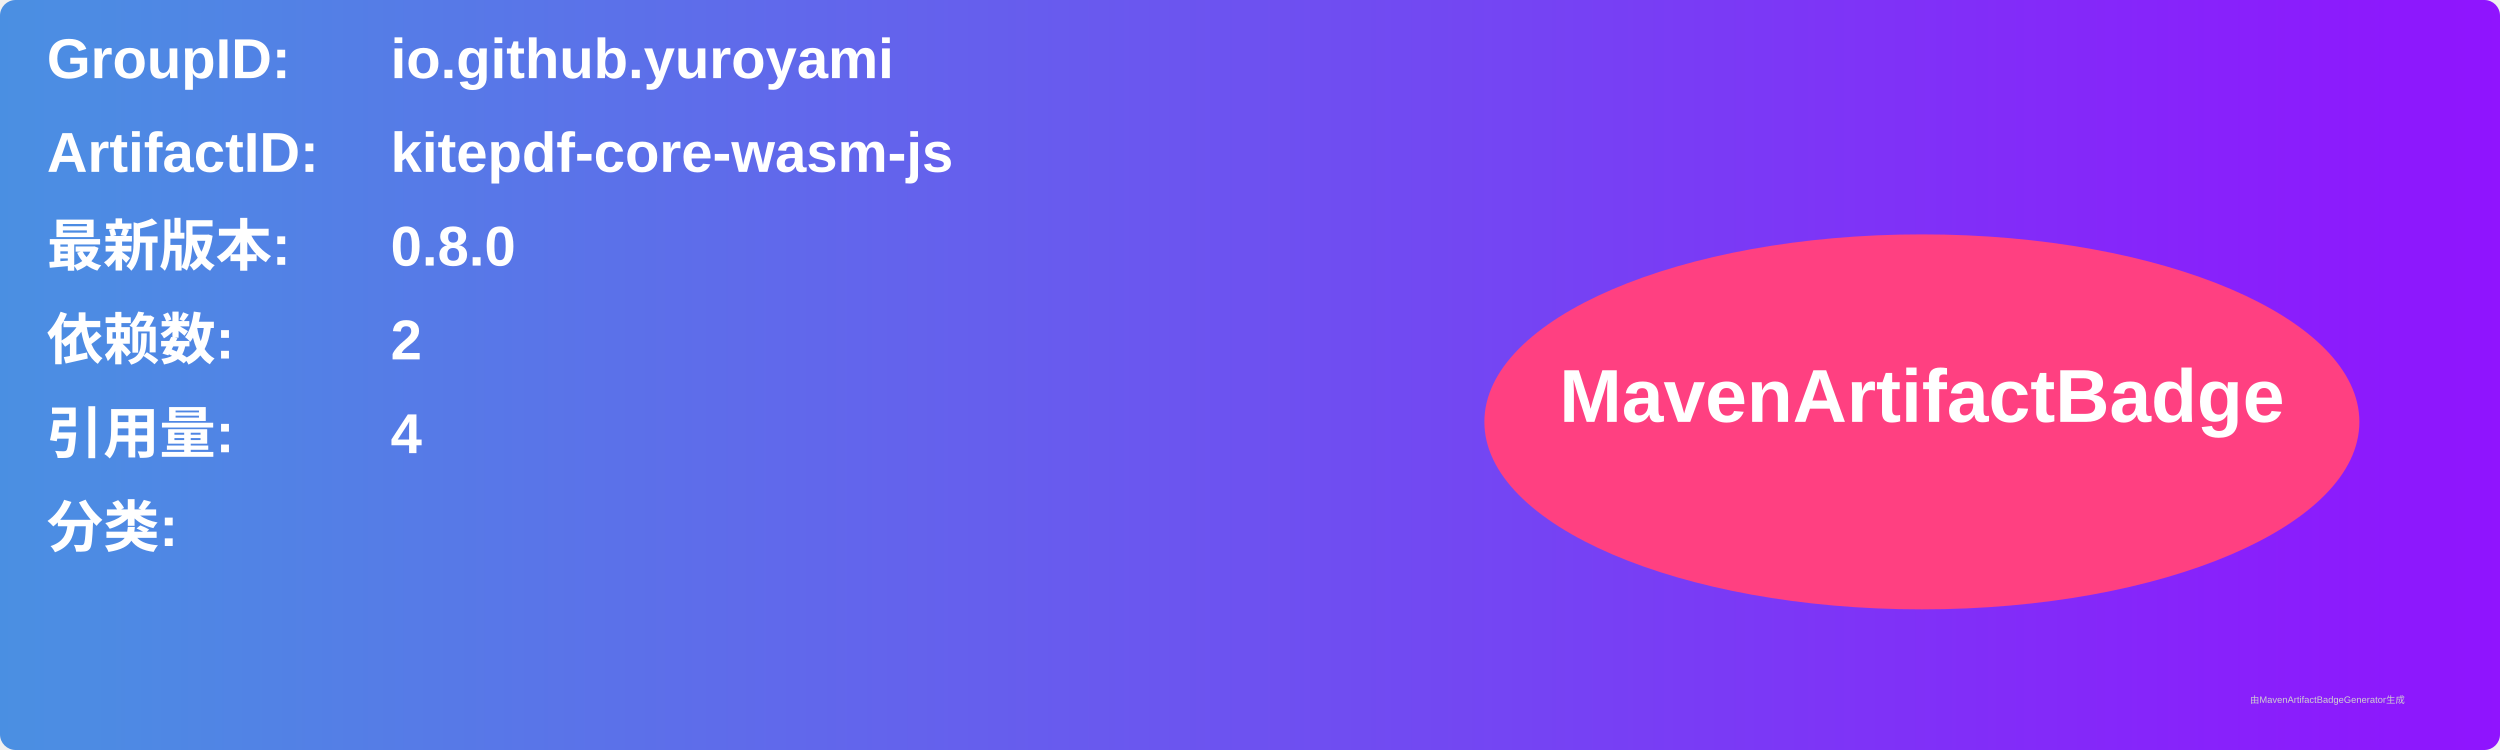
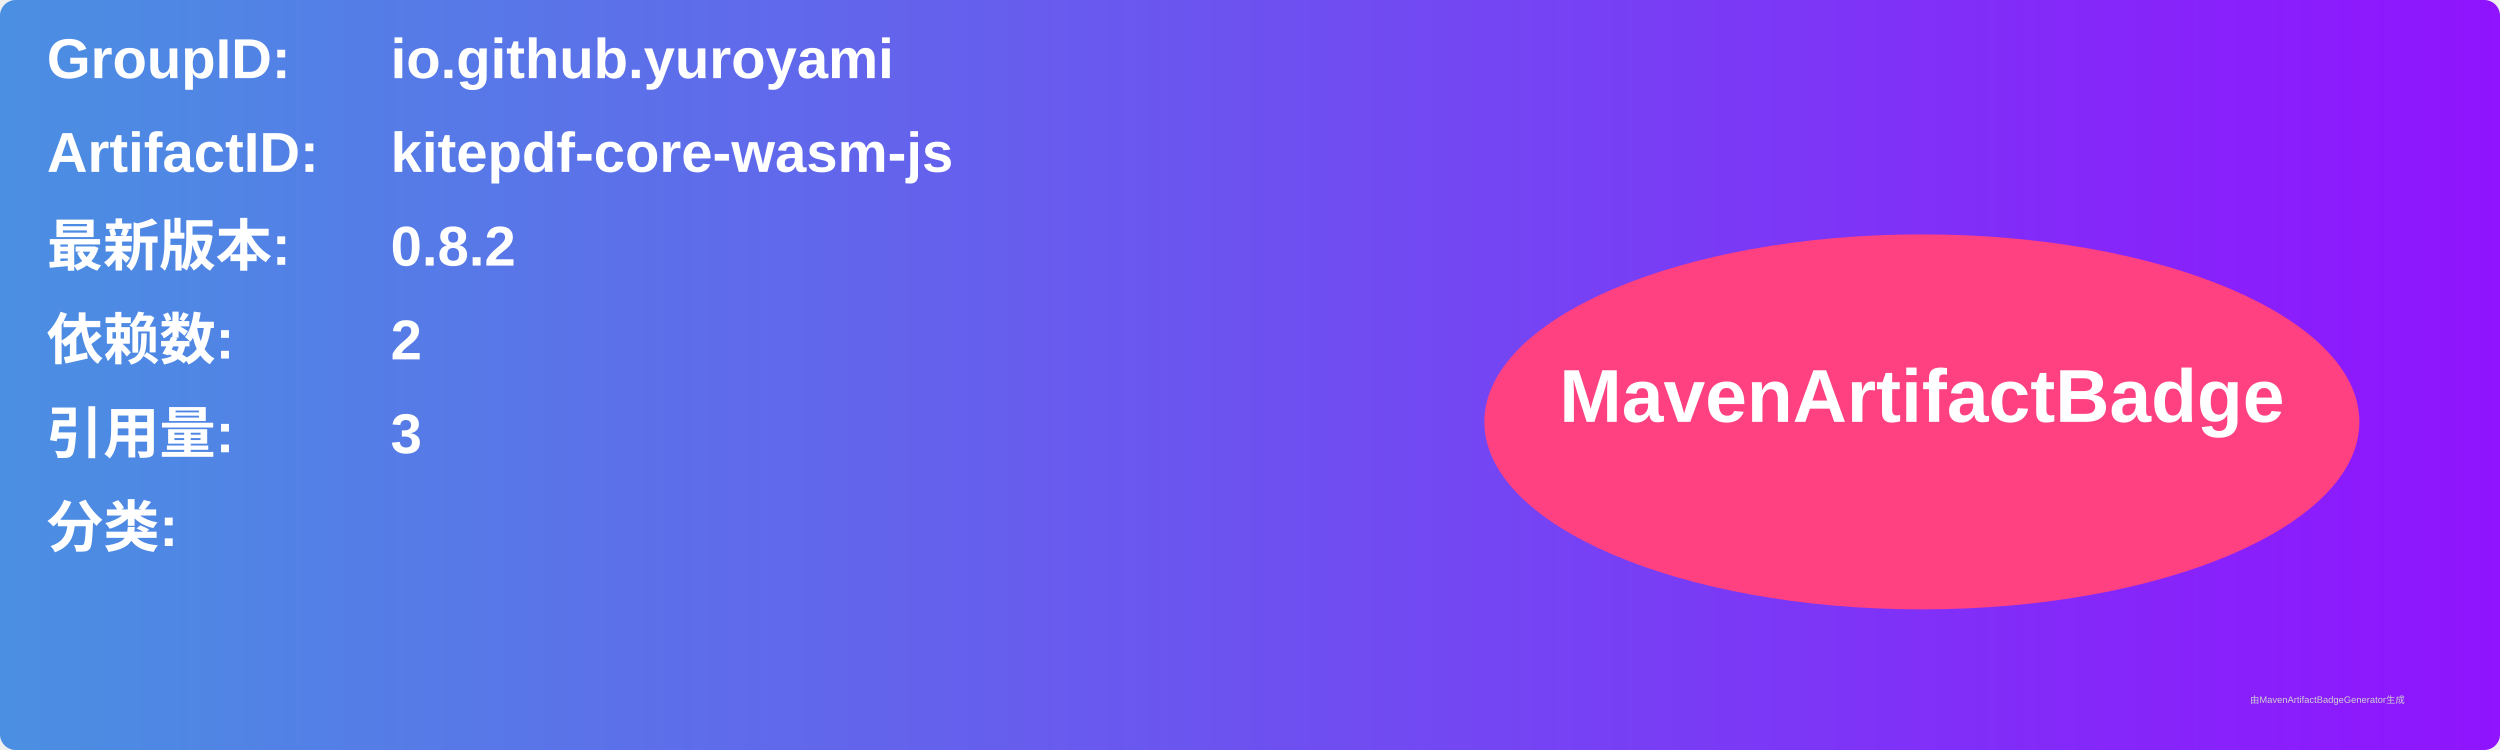
<svg xmlns="http://www.w3.org/2000/svg" width="800" height="240" viewBox="0 0 800 240">
  <linearGradient id="grad" x1="0%" y1="0%" x2="100%" y2="0%">
    <stop offset="0%" stop-color="#4a90e2" />
    <stop offset="100%" stop-color="#9013fe" />
  </linearGradient>
  <rect width="100%" height="100%" rx="5" ry="5" fill="url(#grad)" />
  <g transform="translate(15, 15)">
    <text x="0" y="10" font-family="Arial" font-size="18" fill="white" font-weight="bold" width="260">GroupID:</text>
    <text x="110" y="10" font-family="Arial" font-size="18" fill="white" font-weight="bold" width="460">io.github.yuroyami</text>
    <text x="0" y="40" font-family="Arial" font-size="18" fill="white" font-weight="bold" width="260">ArtifactID:</text>
    <text x="110" y="40" font-family="Arial" font-size="18" fill="white" font-weight="bold" width="460">kitepdf-core-wasm-js</text>
    <text x="0" y="70" font-family="Arial" font-size="18" fill="white" font-weight="bold">最新版本:</text>
    <text x="110" y="70" font-family="Arial" font-size="18" fill="white" font-weight="bold">
-       <tspan font-weight="bold">0.8.0</tspan>
+       <tspan font-weight="bold">0.8.2</tspan>
    </text>
    <text x="0" y="100" font-family="Arial" font-size="18" fill="white" font-weight="bold">依赖数: </text>
    <text x="110" y="100" font-family="Arial" font-size="18" fill="white">
      <tspan font-weight="bold">2</tspan>
    </text>
    <text x="0" y="130" font-family="Arial" font-size="18" fill="white" font-weight="bold">引用量: </text>
    <text x="110" y="130" font-family="Arial" font-size="18" fill="white">
-       <tspan font-weight="bold">4</tspan>
+       <tspan font-weight="bold">3</tspan>
    </text>
    <text x="0" y="160" font-family="Arial" font-size="18" fill="white" font-weight="bold">分类:</text>
    <text x="10" y="190" font-family="Arial" font-size="10" fill="white">
      <tspan font-weight="bold" />
    </text>
    <ellipse cx="600" cy="120" rx="140" ry="60" fill="#ff4081" />
    <text x="600" y="120" text-anchor="middle" font-family="Arial" font-size="24" fill="white" font-weight="bold">MavenArtifactBadge</text>
  </g>
  <text x="720" y="225" font-family="Arial" font-size="3" fill="#d0d0d0">由MavenArtifactBadgeGenerator生成</text>
</svg>
